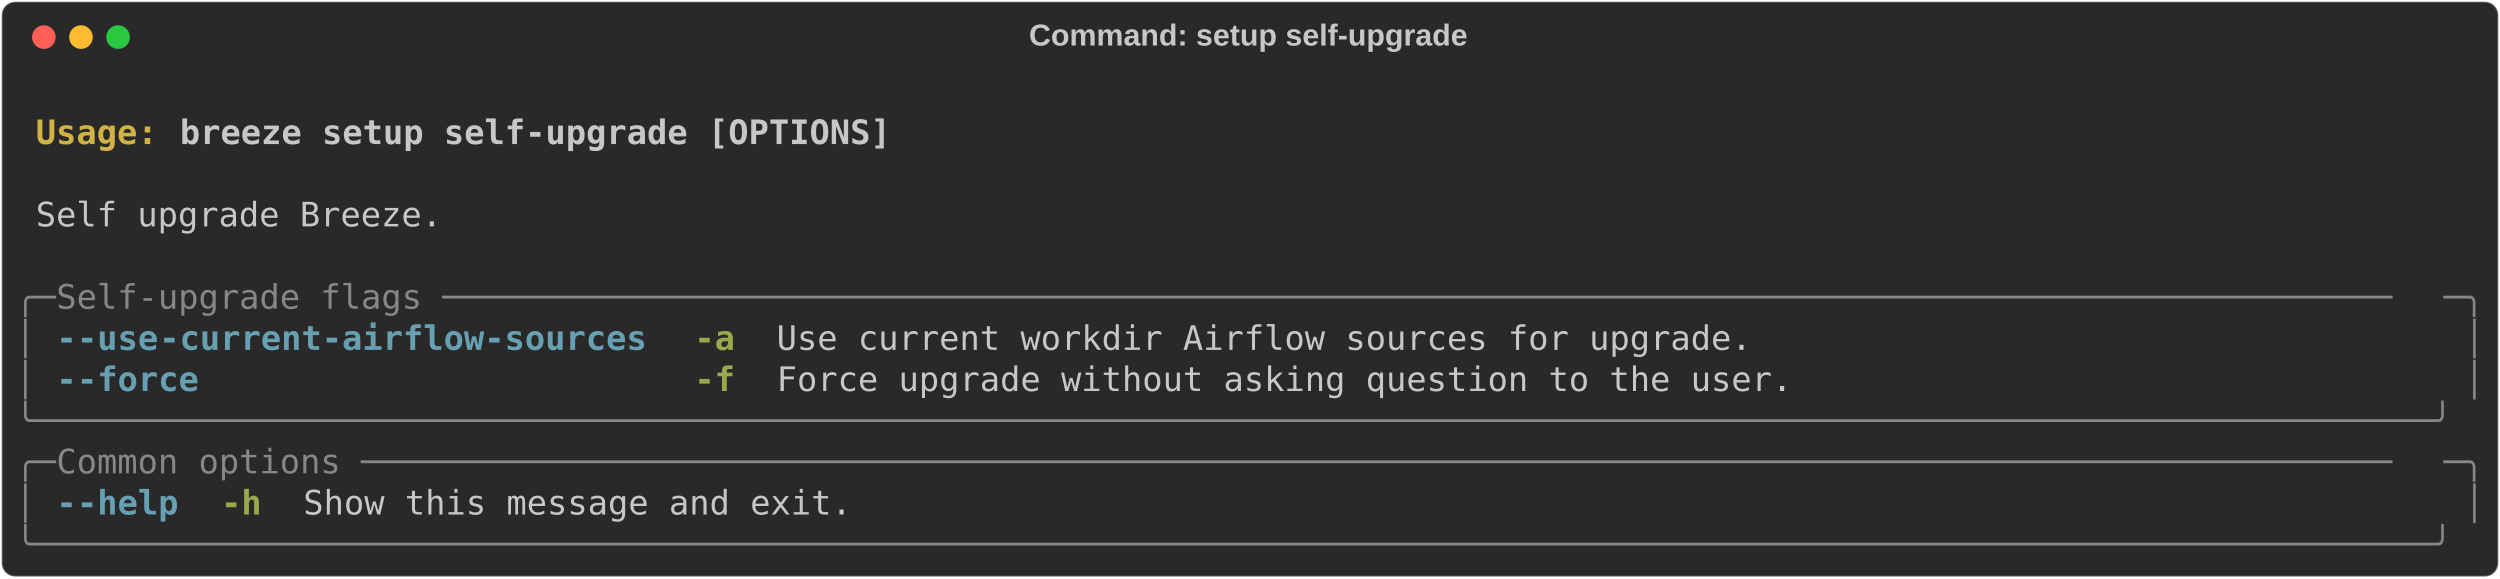
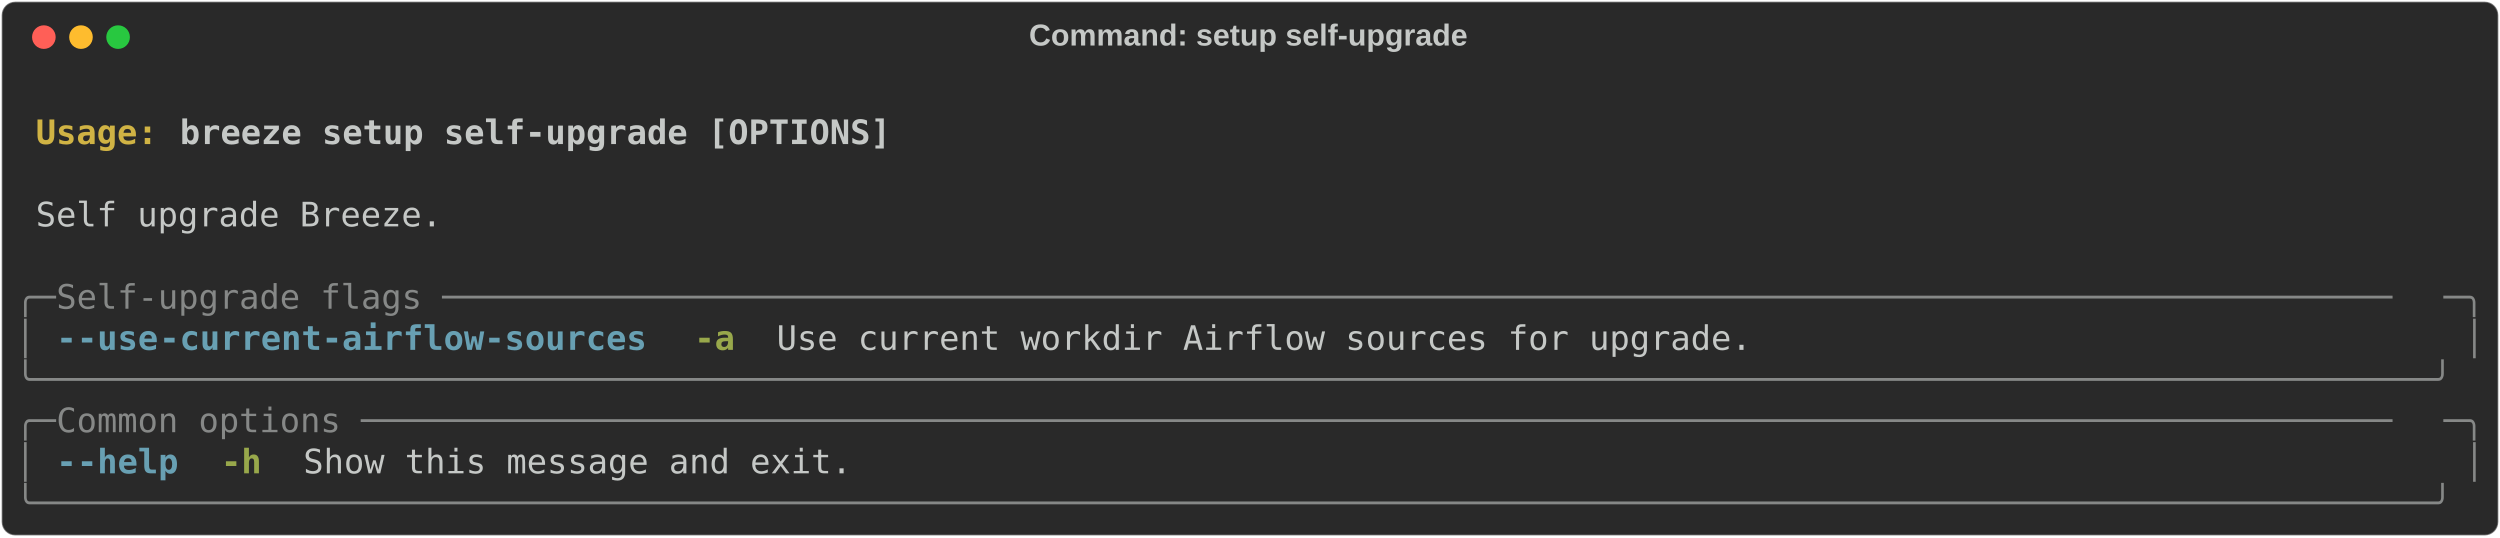
- <svg xmlns="http://www.w3.org/2000/svg" class="rich-terminal" viewBox="0 0 1482 342.8">
+ <svg xmlns="http://www.w3.org/2000/svg" class="rich-terminal" viewBox="0 0 1482 318.4">
  <style>

    @font-face {
        font-family: "Fira Code";
        src: local("FiraCode-Regular"),
                url("https://cdnjs.cloudflare.com/ajax/libs/firacode/6.2.0/woff2/FiraCode-Regular.woff2") format("woff2"),
                url("https://cdnjs.cloudflare.com/ajax/libs/firacode/6.2.0/woff/FiraCode-Regular.woff") format("woff");
        font-style: normal;
        font-weight: 400;
    }
    @font-face {
        font-family: "Fira Code";
        src: local("FiraCode-Bold"),
                url("https://cdnjs.cloudflare.com/ajax/libs/firacode/6.2.0/woff2/FiraCode-Bold.woff2") format("woff2"),
                url("https://cdnjs.cloudflare.com/ajax/libs/firacode/6.2.0/woff/FiraCode-Bold.woff") format("woff");
        font-style: bold;
        font-weight: 700;
    }

-     .terminal-148126700-matrix {
+     .terminal-2544310981-matrix {
        font-family: Fira Code, monospace;
        font-size: 20px;
        line-height: 24.4px;
        font-variant-east-asian: full-width;
    }

-     .terminal-148126700-title {
+     .terminal-2544310981-title {
        font-size: 18px;
        font-weight: bold;
        font-family: arial;
    }

-     .terminal-148126700-r1 { fill: #c5c8c6;font-weight: bold }
- .terminal-148126700-r2 { fill: #c5c8c6 }
- .terminal-148126700-r3 { fill: #d0b344;font-weight: bold }
- .terminal-148126700-r4 { fill: #868887 }
- .terminal-148126700-r5 { fill: #68a0b3;font-weight: bold }
- .terminal-148126700-r6 { fill: #98a84b;font-weight: bold }
+     .terminal-2544310981-r1 { fill: #c5c8c6;font-weight: bold }
+ .terminal-2544310981-r2 { fill: #c5c8c6 }
+ .terminal-2544310981-r3 { fill: #d0b344;font-weight: bold }
+ .terminal-2544310981-r4 { fill: #868887 }
+ .terminal-2544310981-r5 { fill: #68a0b3;font-weight: bold }
+ .terminal-2544310981-r6 { fill: #98a84b;font-weight: bold }
    </style>
  <defs>
-     <clipPath id="terminal-148126700-clip-terminal">
-       <rect x="0" y="0" width="1463.0" height="291.8" />
+     <clipPath id="terminal-2544310981-clip-terminal">
+       <rect x="0" y="0" width="1463.0" height="267.4" />
    </clipPath>
-     <clipPath id="terminal-148126700-line-0">
+     <clipPath id="terminal-2544310981-line-0">
      <rect x="0" y="1.5" width="1464" height="24.65" />
    </clipPath>
-     <clipPath id="terminal-148126700-line-1">
+     <clipPath id="terminal-2544310981-line-1">
      <rect x="0" y="25.9" width="1464" height="24.65" />
    </clipPath>
-     <clipPath id="terminal-148126700-line-2">
+     <clipPath id="terminal-2544310981-line-2">
      <rect x="0" y="50.3" width="1464" height="24.65" />
    </clipPath>
-     <clipPath id="terminal-148126700-line-3">
+     <clipPath id="terminal-2544310981-line-3">
      <rect x="0" y="74.7" width="1464" height="24.65" />
    </clipPath>
-     <clipPath id="terminal-148126700-line-4">
+     <clipPath id="terminal-2544310981-line-4">
      <rect x="0" y="99.1" width="1464" height="24.65" />
    </clipPath>
-     <clipPath id="terminal-148126700-line-5">
+     <clipPath id="terminal-2544310981-line-5">
      <rect x="0" y="123.5" width="1464" height="24.65" />
    </clipPath>
-     <clipPath id="terminal-148126700-line-6">
+     <clipPath id="terminal-2544310981-line-6">
      <rect x="0" y="147.9" width="1464" height="24.65" />
    </clipPath>
-     <clipPath id="terminal-148126700-line-7">
+     <clipPath id="terminal-2544310981-line-7">
      <rect x="0" y="172.3" width="1464" height="24.65" />
    </clipPath>
-     <clipPath id="terminal-148126700-line-8">
+     <clipPath id="terminal-2544310981-line-8">
      <rect x="0" y="196.7" width="1464" height="24.65" />
    </clipPath>
-     <clipPath id="terminal-148126700-line-9">
+     <clipPath id="terminal-2544310981-line-9">
      <rect x="0" y="221.1" width="1464" height="24.65" />
    </clipPath>
-     <clipPath id="terminal-148126700-line-10">
-       <rect x="0" y="245.5" width="1464" height="24.65" />
-     </clipPath>
  </defs>
-   <rect fill="#292929" stroke="rgba(255,255,255,0.35)" stroke-width="1" x="1" y="1" width="1480" height="340.8" rx="8" />
-   <text class="terminal-148126700-title" fill="#c5c8c6" text-anchor="middle" x="740" y="27">Command: setup self-upgrade</text>
+   <rect fill="#292929" stroke="rgba(255,255,255,0.35)" stroke-width="1" x="1" y="1" width="1480" height="316.4" rx="8" />
+   <text class="terminal-2544310981-title" fill="#c5c8c6" text-anchor="middle" x="740" y="27">Command: setup self-upgrade</text>
  <g transform="translate(26,22)">
    <circle cx="0" cy="0" r="7" fill="#ff5f57" />
    <circle cx="22" cy="0" r="7" fill="#febc2e" />
    <circle cx="44" cy="0" r="7" fill="#28c840" />
  </g>
-   <g transform="translate(9, 41)" clip-path="url(#terminal-148126700-clip-terminal)">
-     <g class="terminal-148126700-matrix">
-       <text class="terminal-148126700-r2" x="1464" y="20" textLength="12.2" clip-path="url(#terminal-148126700-line-0)">
+   <g transform="translate(9, 41)" clip-path="url(#terminal-2544310981-clip-terminal)">
+     <g class="terminal-2544310981-matrix">
+       <text class="terminal-2544310981-r2" x="1464" y="20" textLength="12.2" clip-path="url(#terminal-2544310981-line-0)">
</text>
-       <text class="terminal-148126700-r3" x="12.2" y="44.4" textLength="85.4" clip-path="url(#terminal-148126700-line-1)">Usage: </text>
-       <text class="terminal-148126700-r1" x="97.6" y="44.4" textLength="427" clip-path="url(#terminal-148126700-line-1)">breeze setup self-upgrade [OPTIONS]</text>
-       <text class="terminal-148126700-r2" x="1464" y="44.4" textLength="12.2" clip-path="url(#terminal-148126700-line-1)">
+       <text class="terminal-2544310981-r3" x="12.2" y="44.4" textLength="85.4" clip-path="url(#terminal-2544310981-line-1)">Usage: </text>
+       <text class="terminal-2544310981-r1" x="97.6" y="44.4" textLength="427" clip-path="url(#terminal-2544310981-line-1)">breeze setup self-upgrade [OPTIONS]</text>
+       <text class="terminal-2544310981-r2" x="1464" y="44.4" textLength="12.2" clip-path="url(#terminal-2544310981-line-1)">
</text>
-       <text class="terminal-148126700-r2" x="1464" y="68.8" textLength="12.2" clip-path="url(#terminal-148126700-line-2)">
+       <text class="terminal-2544310981-r2" x="1464" y="68.8" textLength="12.2" clip-path="url(#terminal-2544310981-line-2)">
</text>
-       <text class="terminal-148126700-r2" x="12.2" y="93.2" textLength="244" clip-path="url(#terminal-148126700-line-3)">Self upgrade Breeze.</text>
-       <text class="terminal-148126700-r2" x="1464" y="93.2" textLength="12.2" clip-path="url(#terminal-148126700-line-3)">
+       <text class="terminal-2544310981-r2" x="12.2" y="93.2" textLength="244" clip-path="url(#terminal-2544310981-line-3)">Self upgrade Breeze.</text>
+       <text class="terminal-2544310981-r2" x="1464" y="93.2" textLength="12.2" clip-path="url(#terminal-2544310981-line-3)">
</text>
-       <text class="terminal-148126700-r2" x="1464" y="117.6" textLength="12.2" clip-path="url(#terminal-148126700-line-4)">
+       <text class="terminal-2544310981-r2" x="1464" y="117.6" textLength="12.2" clip-path="url(#terminal-2544310981-line-4)">
</text>
-       <text class="terminal-148126700-r4" x="0" y="142" textLength="24.4" clip-path="url(#terminal-148126700-line-5)">╭─</text>
-       <text class="terminal-148126700-r4" x="24.4" y="142" textLength="1415.2" clip-path="url(#terminal-148126700-line-5)"> Self-upgrade flags ────────────────────────────────────────────────────────────────────────────────────────────────</text>
-       <text class="terminal-148126700-r4" x="1439.6" y="142" textLength="24.4" clip-path="url(#terminal-148126700-line-5)">─╮</text>
-       <text class="terminal-148126700-r2" x="1464" y="142" textLength="12.2" clip-path="url(#terminal-148126700-line-5)">
+       <text class="terminal-2544310981-r4" x="0" y="142" textLength="24.4" clip-path="url(#terminal-2544310981-line-5)">╭─</text>
+       <text class="terminal-2544310981-r4" x="24.4" y="142" textLength="1415.2" clip-path="url(#terminal-2544310981-line-5)"> Self-upgrade flags ────────────────────────────────────────────────────────────────────────────────────────────────</text>
+       <text class="terminal-2544310981-r4" x="1439.6" y="142" textLength="24.4" clip-path="url(#terminal-2544310981-line-5)">─╮</text>
+       <text class="terminal-2544310981-r2" x="1464" y="142" textLength="12.2" clip-path="url(#terminal-2544310981-line-5)">
</text>
-       <text class="terminal-148126700-r4" x="0" y="166.4" textLength="12.2" clip-path="url(#terminal-148126700-line-6)">│</text>
-       <text class="terminal-148126700-r5" x="24.4" y="166.4" textLength="12.2" clip-path="url(#terminal-148126700-line-6)">-</text>
-       <text class="terminal-148126700-r5" x="36.6" y="166.4" textLength="48.8" clip-path="url(#terminal-148126700-line-6)">-use</text>
-       <text class="terminal-148126700-r5" x="85.4" y="166.4" textLength="292.8" clip-path="url(#terminal-148126700-line-6)">-current-airflow-sources</text>
-       <text class="terminal-148126700-r6" x="402.6" y="166.4" textLength="24.4" clip-path="url(#terminal-148126700-line-6)">-a</text>
-       <text class="terminal-148126700-r2" x="451.4" y="166.4" textLength="585.6" clip-path="url(#terminal-148126700-line-6)">Use current workdir Airflow sources for upgrade.</text>
-       <text class="terminal-148126700-r4" x="1451.8" y="166.4" textLength="12.2" clip-path="url(#terminal-148126700-line-6)">│</text>
-       <text class="terminal-148126700-r2" x="1464" y="166.4" textLength="12.2" clip-path="url(#terminal-148126700-line-6)">
+       <text class="terminal-2544310981-r4" x="0" y="166.4" textLength="12.2" clip-path="url(#terminal-2544310981-line-6)">│</text>
+       <text class="terminal-2544310981-r5" x="24.4" y="166.4" textLength="12.2" clip-path="url(#terminal-2544310981-line-6)">-</text>
+       <text class="terminal-2544310981-r5" x="36.6" y="166.4" textLength="48.8" clip-path="url(#terminal-2544310981-line-6)">-use</text>
+       <text class="terminal-2544310981-r5" x="85.4" y="166.4" textLength="292.8" clip-path="url(#terminal-2544310981-line-6)">-current-airflow-sources</text>
+       <text class="terminal-2544310981-r6" x="402.6" y="166.4" textLength="24.4" clip-path="url(#terminal-2544310981-line-6)">-a</text>
+       <text class="terminal-2544310981-r2" x="451.4" y="166.4" textLength="585.6" clip-path="url(#terminal-2544310981-line-6)">Use current workdir Airflow sources for upgrade.</text>
+       <text class="terminal-2544310981-r4" x="1451.8" y="166.4" textLength="12.2" clip-path="url(#terminal-2544310981-line-6)">│</text>
+       <text class="terminal-2544310981-r2" x="1464" y="166.4" textLength="12.2" clip-path="url(#terminal-2544310981-line-6)">
</text>
-       <text class="terminal-148126700-r4" x="0" y="190.8" textLength="12.2" clip-path="url(#terminal-148126700-line-7)">│</text>
-       <text class="terminal-148126700-r5" x="24.4" y="190.8" textLength="12.2" clip-path="url(#terminal-148126700-line-7)">-</text>
-       <text class="terminal-148126700-r5" x="36.6" y="190.8" textLength="73.2" clip-path="url(#terminal-148126700-line-7)">-force</text>
-       <text class="terminal-148126700-r6" x="402.6" y="190.8" textLength="24.4" clip-path="url(#terminal-148126700-line-7)">-f</text>
-       <text class="terminal-148126700-r2" x="451.4" y="190.8" textLength="610" clip-path="url(#terminal-148126700-line-7)">Force upgrade without asking question to the user.</text>
-       <text class="terminal-148126700-r4" x="1451.8" y="190.8" textLength="12.2" clip-path="url(#terminal-148126700-line-7)">│</text>
-       <text class="terminal-148126700-r2" x="1464" y="190.8" textLength="12.2" clip-path="url(#terminal-148126700-line-7)">
+       <text class="terminal-2544310981-r4" x="0" y="190.8" textLength="1464" clip-path="url(#terminal-2544310981-line-7)">╰──────────────────────────────────────────────────────────────────────────────────────────────────────────────────────╯</text>
+       <text class="terminal-2544310981-r2" x="1464" y="190.8" textLength="12.2" clip-path="url(#terminal-2544310981-line-7)">
</text>
-       <text class="terminal-148126700-r4" x="0" y="215.2" textLength="1464" clip-path="url(#terminal-148126700-line-8)">╰──────────────────────────────────────────────────────────────────────────────────────────────────────────────────────╯</text>
-       <text class="terminal-148126700-r2" x="1464" y="215.2" textLength="12.2" clip-path="url(#terminal-148126700-line-8)">
+       <text class="terminal-2544310981-r4" x="0" y="215.2" textLength="24.4" clip-path="url(#terminal-2544310981-line-8)">╭─</text>
+       <text class="terminal-2544310981-r4" x="24.4" y="215.2" textLength="1415.2" clip-path="url(#terminal-2544310981-line-8)"> Common options ────────────────────────────────────────────────────────────────────────────────────────────────────</text>
+       <text class="terminal-2544310981-r4" x="1439.6" y="215.2" textLength="24.4" clip-path="url(#terminal-2544310981-line-8)">─╮</text>
+       <text class="terminal-2544310981-r2" x="1464" y="215.2" textLength="12.2" clip-path="url(#terminal-2544310981-line-8)">
</text>
-       <text class="terminal-148126700-r4" x="0" y="239.6" textLength="24.4" clip-path="url(#terminal-148126700-line-9)">╭─</text>
-       <text class="terminal-148126700-r4" x="24.4" y="239.6" textLength="1415.2" clip-path="url(#terminal-148126700-line-9)"> Common options ────────────────────────────────────────────────────────────────────────────────────────────────────</text>
-       <text class="terminal-148126700-r4" x="1439.6" y="239.6" textLength="24.4" clip-path="url(#terminal-148126700-line-9)">─╮</text>
-       <text class="terminal-148126700-r2" x="1464" y="239.6" textLength="12.2" clip-path="url(#terminal-148126700-line-9)">
+       <text class="terminal-2544310981-r4" x="0" y="239.6" textLength="12.2" clip-path="url(#terminal-2544310981-line-9)">│</text>
+       <text class="terminal-2544310981-r5" x="24.4" y="239.6" textLength="12.2" clip-path="url(#terminal-2544310981-line-9)">-</text>
+       <text class="terminal-2544310981-r5" x="36.6" y="239.6" textLength="61" clip-path="url(#terminal-2544310981-line-9)">-help</text>
+       <text class="terminal-2544310981-r6" x="122" y="239.6" textLength="24.4" clip-path="url(#terminal-2544310981-line-9)">-h</text>
+       <text class="terminal-2544310981-r2" x="170.8" y="239.6" textLength="329.4" clip-path="url(#terminal-2544310981-line-9)">Show this message and exit.</text>
+       <text class="terminal-2544310981-r4" x="1451.8" y="239.6" textLength="12.2" clip-path="url(#terminal-2544310981-line-9)">│</text>
+       <text class="terminal-2544310981-r2" x="1464" y="239.6" textLength="12.2" clip-path="url(#terminal-2544310981-line-9)">
</text>
-       <text class="terminal-148126700-r4" x="0" y="264" textLength="12.2" clip-path="url(#terminal-148126700-line-10)">│</text>
-       <text class="terminal-148126700-r5" x="24.4" y="264" textLength="12.2" clip-path="url(#terminal-148126700-line-10)">-</text>
-       <text class="terminal-148126700-r5" x="36.6" y="264" textLength="61" clip-path="url(#terminal-148126700-line-10)">-help</text>
-       <text class="terminal-148126700-r6" x="122" y="264" textLength="24.4" clip-path="url(#terminal-148126700-line-10)">-h</text>
-       <text class="terminal-148126700-r2" x="170.8" y="264" textLength="329.4" clip-path="url(#terminal-148126700-line-10)">Show this message and exit.</text>
-       <text class="terminal-148126700-r4" x="1451.8" y="264" textLength="12.2" clip-path="url(#terminal-148126700-line-10)">│</text>
-       <text class="terminal-148126700-r2" x="1464" y="264" textLength="12.2" clip-path="url(#terminal-148126700-line-10)">
- </text>
-       <text class="terminal-148126700-r4" x="0" y="288.4" textLength="1464" clip-path="url(#terminal-148126700-line-11)">╰──────────────────────────────────────────────────────────────────────────────────────────────────────────────────────╯</text>
-       <text class="terminal-148126700-r2" x="1464" y="288.4" textLength="12.2" clip-path="url(#terminal-148126700-line-11)">
+       <text class="terminal-2544310981-r4" x="0" y="264" textLength="1464" clip-path="url(#terminal-2544310981-line-10)">╰──────────────────────────────────────────────────────────────────────────────────────────────────────────────────────╯</text>
+       <text class="terminal-2544310981-r2" x="1464" y="264" textLength="12.2" clip-path="url(#terminal-2544310981-line-10)">
</text>
    </g>
  </g>
</svg>
